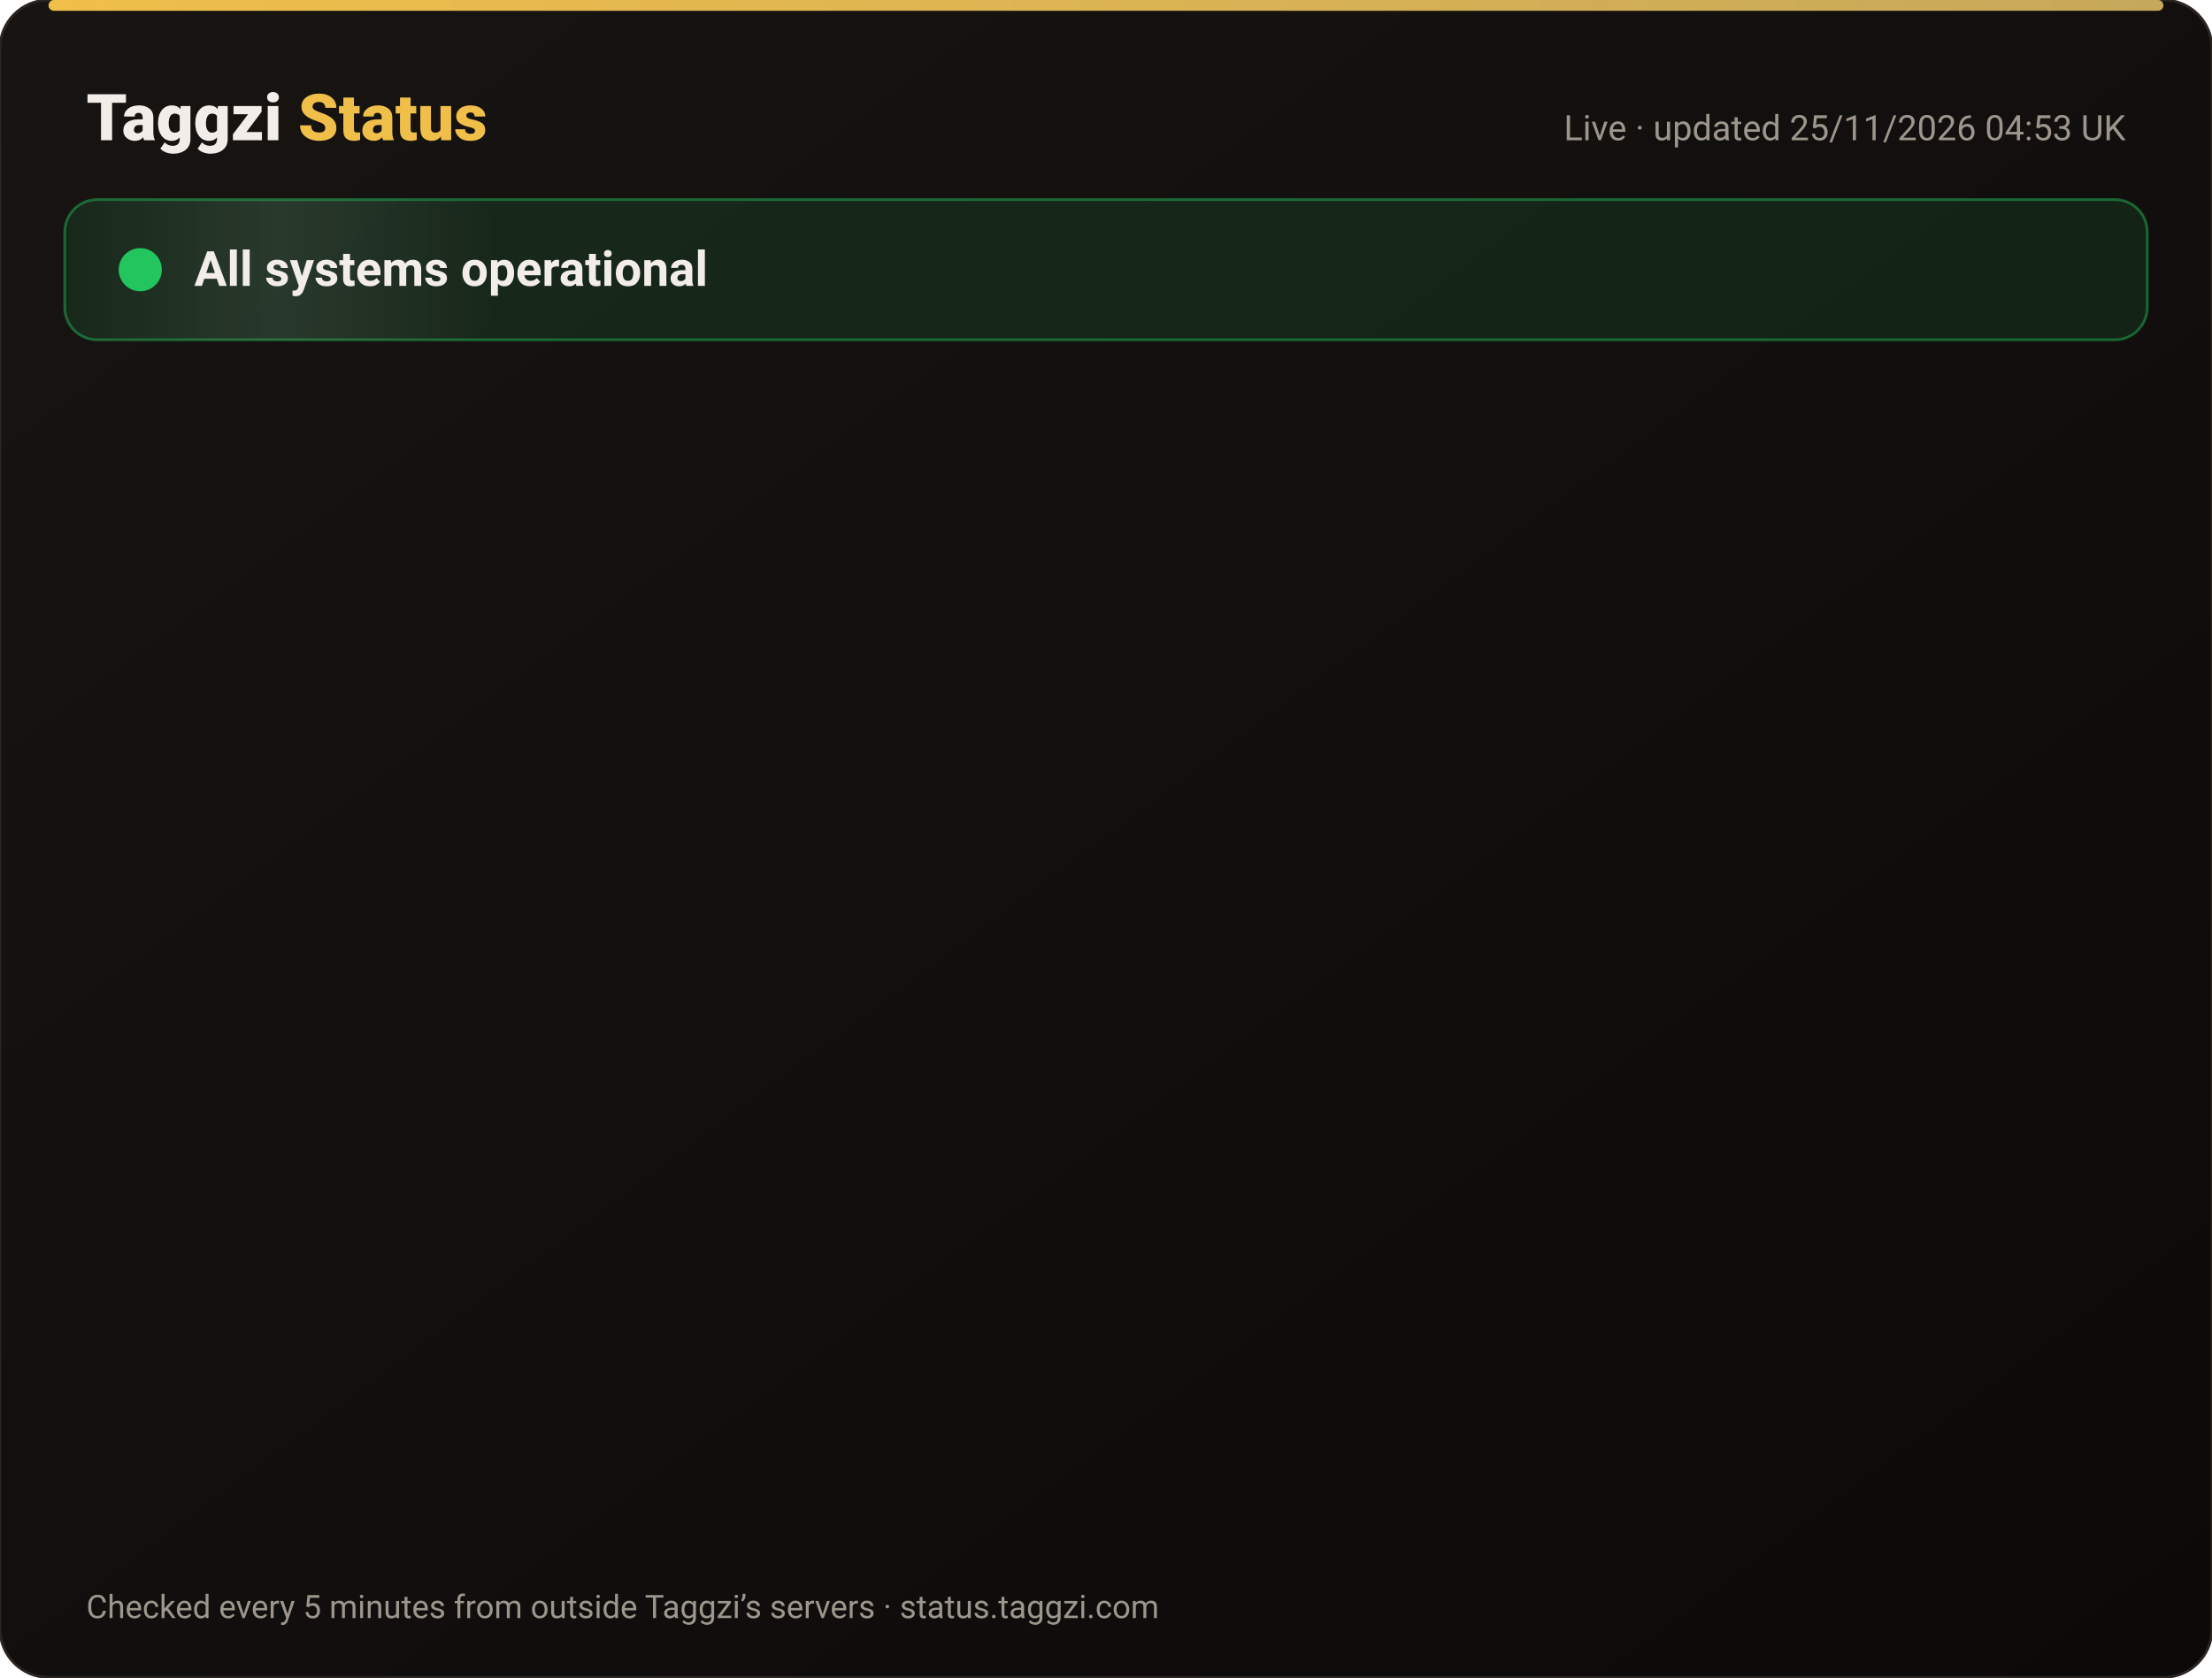
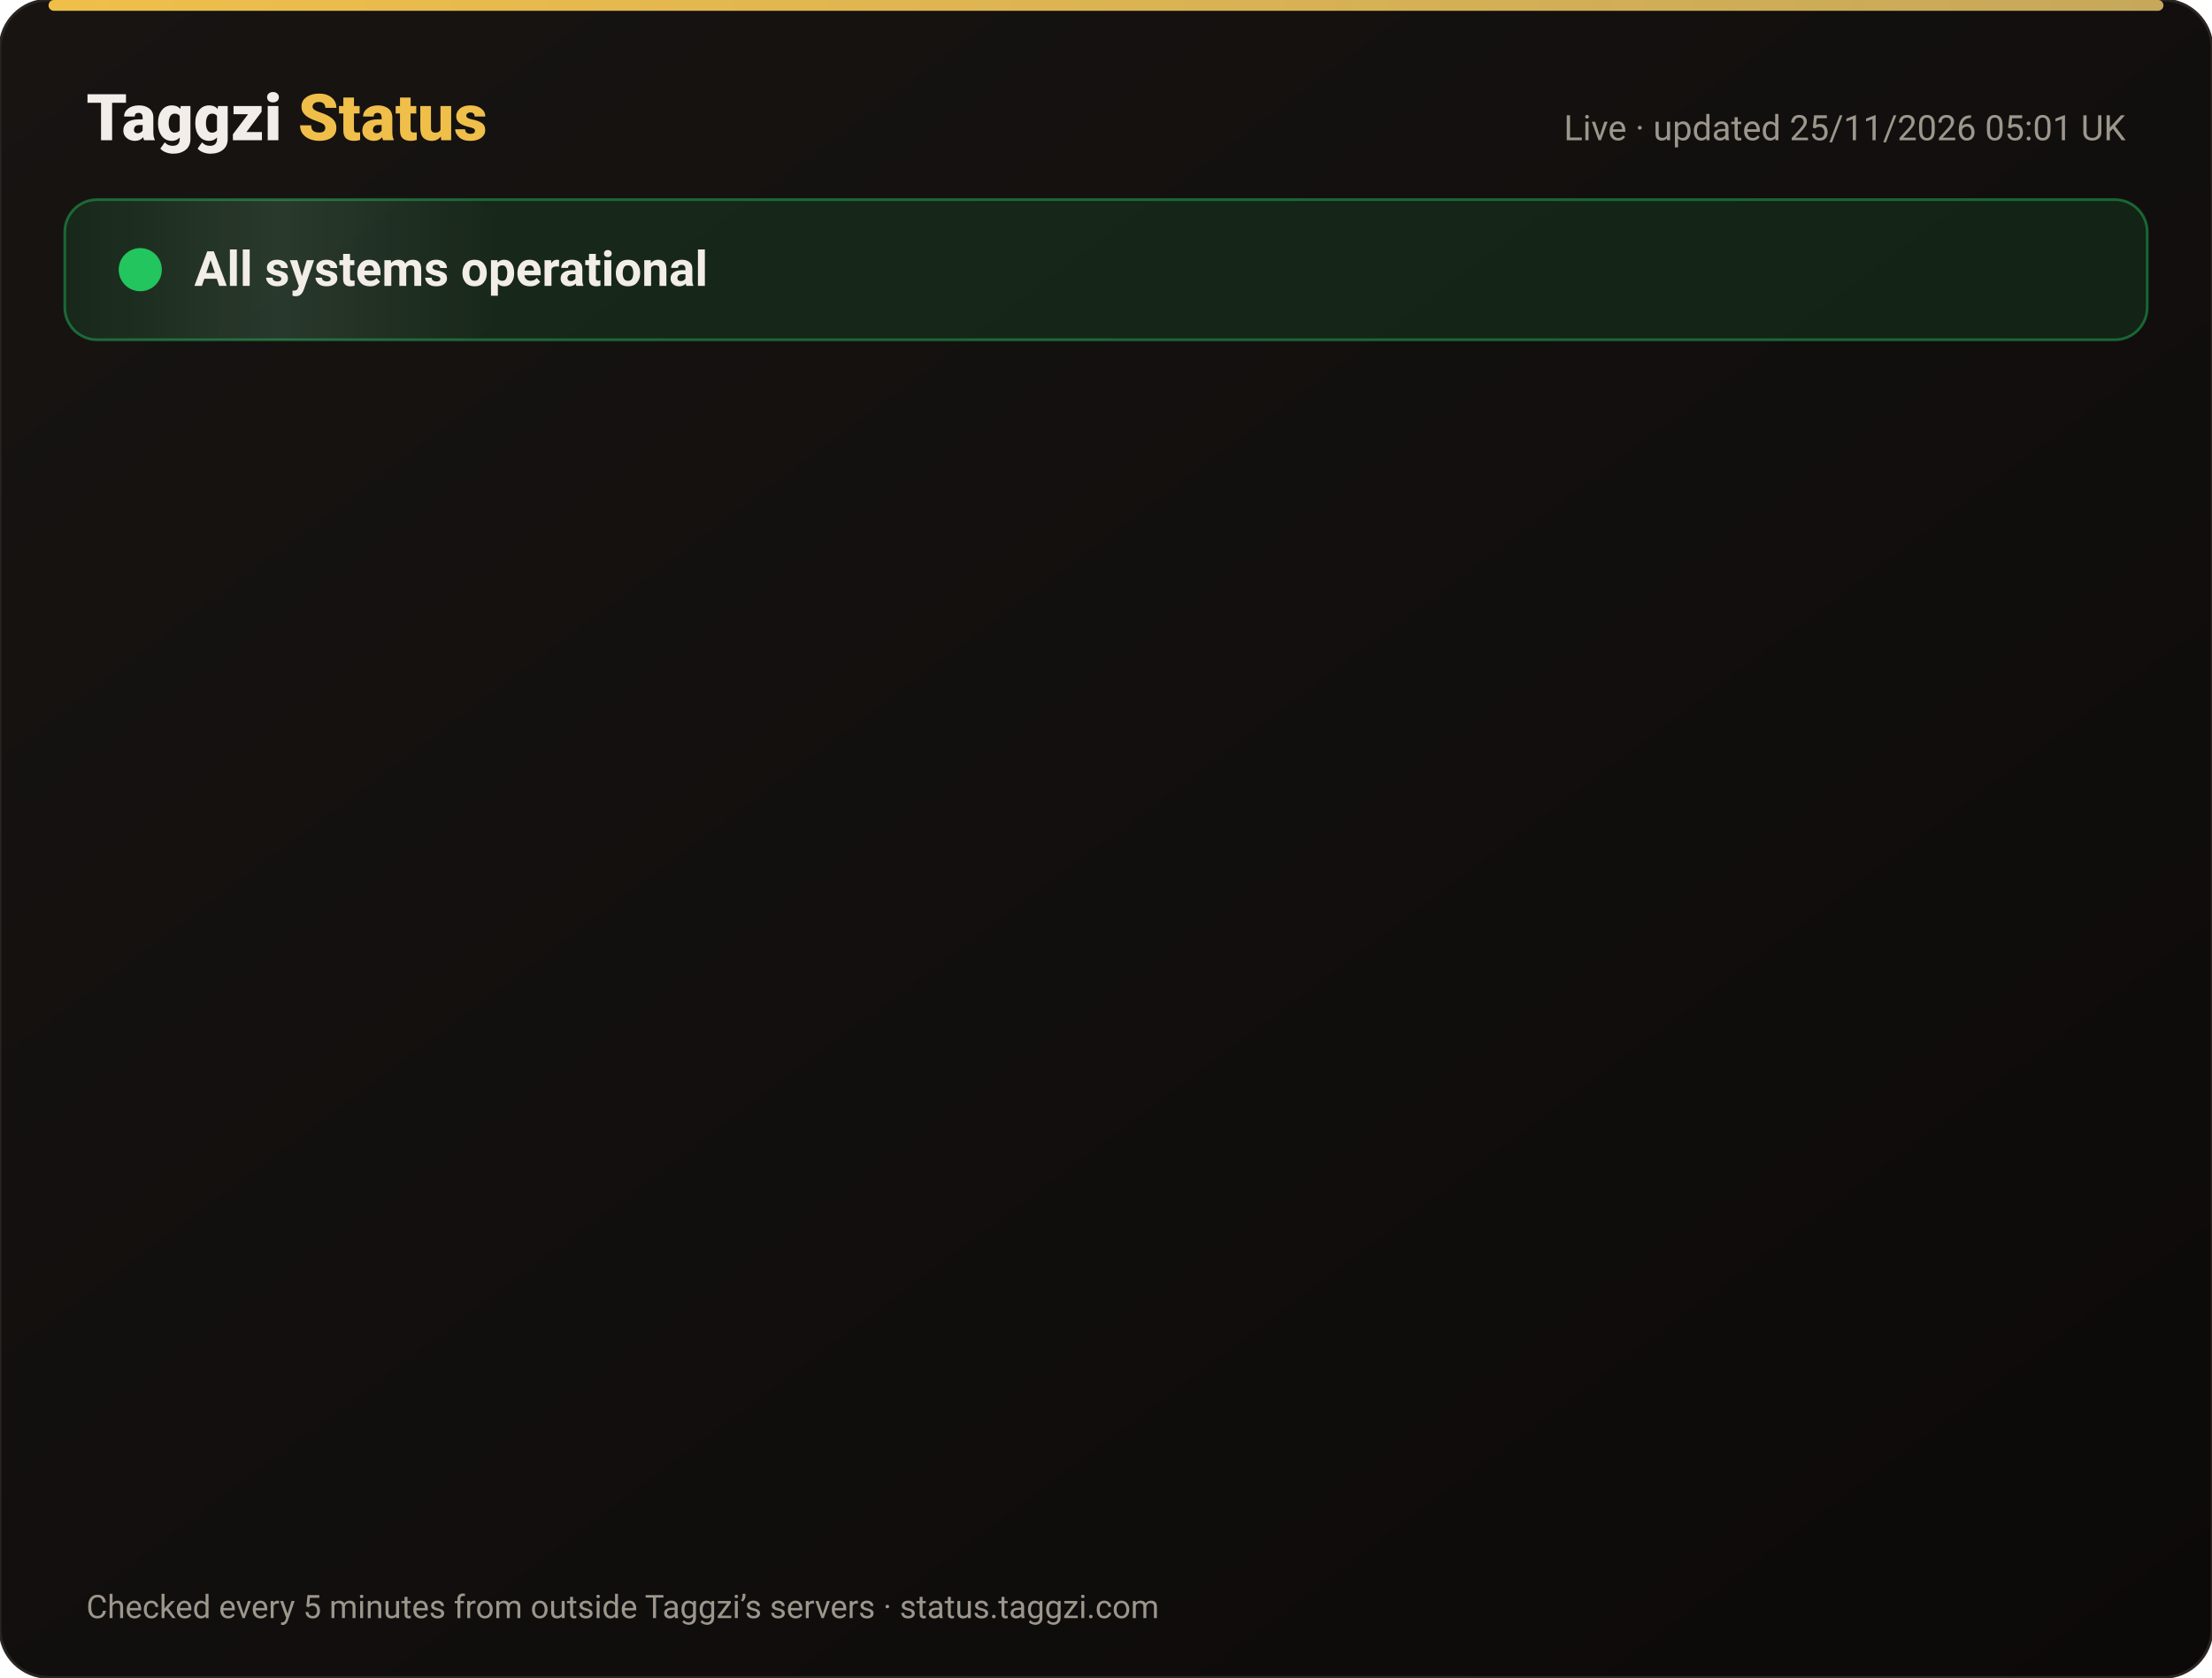
<svg xmlns="http://www.w3.org/2000/svg" width="820" height="622" viewBox="0 0 820 622" font-family="-apple-system,Segoe UI,Roboto,Helvetica,Arial,sans-serif">
  <defs>
    <linearGradient id="bg" x1="0" y1="0" x2="1" y2="1">
      <stop offset="0" stop-color="#171412" />
      <stop offset="1" stop-color="#0C0A09" />
    </linearGradient>
    <linearGradient id="gold" x1="0" x2="1">
      <stop offset="0" stop-color="#F0BF4A" />
      <stop offset="1" stop-color="#c6a85b" />
    </linearGradient>
    <linearGradient id="shine" x1="0" x2="1">
      <stop offset="0" stop-color="#fff" stop-opacity="0" />
      <stop offset=".5" stop-color="#fff" stop-opacity=".08" />
      <stop offset="1" stop-color="#fff" stop-opacity="0" />
    </linearGradient>
  </defs>
  <rect width="820" height="622" rx="18" fill="url(#bg)" stroke="#2a2521" />
  <rect x="18" y="0" width="784" height="4" rx="2" fill="url(#gold)" />
  <text x="32" y="52" font-size="24" font-weight="800" fill="#F2EDE8">Taggzi <tspan fill="#F0BF4A">Status</tspan>
  </text>
-   <text x="788" y="52" font-size="13" fill="#9C968C" text-anchor="end">Live · updated 25/11/2026 04:53 UK</text>
+   <text x="788" y="52" font-size="13" fill="#9C968C" text-anchor="end">Live · updated 25/11/2026 05:01 UK</text>
  <rect x="24" y="74" width="772" height="52" rx="12" fill="#22c55e" fill-opacity=".12" stroke="#22c55e" stroke-opacity=".45" />
  <rect x="24" y="74" width="160" height="52" rx="12" fill="url(#shine)">
    <animate attributeName="x" from="-160" to="820" dur="4s" repeatCount="indefinite" />
  </rect>
  <circle cx="52" cy="100" r="7" fill="#22c55e" />
  <circle cx="52" cy="100" r="7" fill="none" stroke="#22c55e" stroke-width="2">
    <animate attributeName="r" values="7;15;7" dur="2s" repeatCount="indefinite" />
    <animate attributeName="opacity" values=".9;0;.9" dur="2s" repeatCount="indefinite" />
  </circle>
  <text x="72" y="106" font-size="18" font-weight="700" fill="#F2EDE8">All systems operational</text>
  <g opacity="0">
    <animate attributeName="opacity" from="0" to="1" begin="0.00s" dur=".6s" fill="freeze" />
    <line x1="32" y1="188" x2="788" y2="188" stroke="#2a2521" />
    <circle cx="44" cy="166" r="6" fill="#22c55e">
      <animate attributeName="opacity" values="1;.45;1" dur="2.4s" begin="0.00s" repeatCount="indefinite" />
    </circle>
    <text x="62" y="171" font-size="15" font-weight="650" fill="#F2EDE8">Website</text>
    <text x="630" y="171" font-size="13" fill="#9C968C" text-anchor="end">99.98% uptime</text>
    <rect x="648" y="154" width="140" height="24" rx="12" fill="#22c55e" fill-opacity=".14" stroke="#22c55e" stroke-opacity=".5" />
    <text x="718" y="171" font-size="12" font-weight="700" fill="#22c55e" text-anchor="middle">Operational</text>
  </g>
  <g opacity="0">
    <animate attributeName="opacity" from="0" to="1" begin="0.15s" dur=".6s" fill="freeze" />
    <line x1="32" y1="234" x2="788" y2="234" stroke="#2a2521" />
    <circle cx="44" cy="212" r="6" fill="#22c55e">
      <animate attributeName="opacity" values="1;.45;1" dur="2.4s" begin="0.15s" repeatCount="indefinite" />
    </circle>
    <text x="62" y="217" font-size="15" font-weight="650" fill="#F2EDE8">Tag scans</text>
    <text x="630" y="217" font-size="13" fill="#9C968C" text-anchor="end">99.98% uptime</text>
    <rect x="648" y="200" width="140" height="24" rx="12" fill="#22c55e" fill-opacity=".14" stroke="#22c55e" stroke-opacity=".5" />
    <text x="718" y="217" font-size="12" font-weight="700" fill="#22c55e" text-anchor="middle">Operational</text>
  </g>
  <g opacity="0">
    <animate attributeName="opacity" from="0" to="1" begin="0.30s" dur=".6s" fill="freeze" />
    <line x1="32" y1="280" x2="788" y2="280" stroke="#2a2521" />
    <circle cx="44" cy="258" r="6" fill="#22c55e">
      <animate attributeName="opacity" values="1;.45;1" dur="2.4s" begin="0.30s" repeatCount="indefinite" />
    </circle>
    <text x="62" y="263" font-size="15" font-weight="650" fill="#F2EDE8">Manual tag lookup</text>
    <text x="630" y="263" font-size="13" fill="#9C968C" text-anchor="end">99.98% uptime</text>
    <rect x="648" y="246" width="140" height="24" rx="12" fill="#22c55e" fill-opacity=".14" stroke="#22c55e" stroke-opacity=".5" />
    <text x="718" y="263" font-size="12" font-weight="700" fill="#22c55e" text-anchor="middle">Operational</text>
  </g>
  <g opacity="0">
    <animate attributeName="opacity" from="0" to="1" begin="0.45s" dur=".6s" fill="freeze" />
    <line x1="32" y1="326" x2="788" y2="326" stroke="#2a2521" />
    <circle cx="44" cy="304" r="6" fill="#22c55e">
      <animate attributeName="opacity" values="1;.45;1" dur="2.4s" begin="0.45s" repeatCount="indefinite" />
    </circle>
    <text x="62" y="309" font-size="15" font-weight="650" fill="#F2EDE8">App &amp; login</text>
    <text x="630" y="309" font-size="13" fill="#9C968C" text-anchor="end">99.98% uptime</text>
    <rect x="648" y="292" width="140" height="24" rx="12" fill="#22c55e" fill-opacity=".14" stroke="#22c55e" stroke-opacity=".5" />
    <text x="718" y="309" font-size="12" font-weight="700" fill="#22c55e" text-anchor="middle">Operational</text>
  </g>
  <g opacity="0">
    <animate attributeName="opacity" from="0" to="1" begin="0.60s" dur=".6s" fill="freeze" />
    <line x1="32" y1="372" x2="788" y2="372" stroke="#2a2521" />
    <circle cx="44" cy="350" r="6" fill="#22c55e">
      <animate attributeName="opacity" values="1;.45;1" dur="2.4s" begin="0.60s" repeatCount="indefinite" />
    </circle>
    <text x="62" y="355" font-size="15" font-weight="650" fill="#F2EDE8">Community alerts</text>
    <text x="630" y="355" font-size="13" fill="#9C968C" text-anchor="end">99.98% uptime</text>
    <rect x="648" y="338" width="140" height="24" rx="12" fill="#22c55e" fill-opacity=".14" stroke="#22c55e" stroke-opacity=".5" />
    <text x="718" y="355" font-size="12" font-weight="700" fill="#22c55e" text-anchor="middle">Operational</text>
  </g>
  <g opacity="0">
    <animate attributeName="opacity" from="0" to="1" begin="0.75s" dur=".6s" fill="freeze" />
    <line x1="32" y1="418" x2="788" y2="418" stroke="#2a2521" />
    <circle cx="44" cy="396" r="6" fill="#22c55e">
      <animate attributeName="opacity" values="1;.45;1" dur="2.4s" begin="0.75s" repeatCount="indefinite" />
    </circle>
    <text x="62" y="401" font-size="15" font-weight="650" fill="#F2EDE8">Private calling</text>
    <text x="630" y="401" font-size="13" fill="#9C968C" text-anchor="end">99.98% uptime</text>
    <rect x="648" y="384" width="140" height="24" rx="12" fill="#22c55e" fill-opacity=".14" stroke="#22c55e" stroke-opacity=".5" />
    <text x="718" y="401" font-size="12" font-weight="700" fill="#22c55e" text-anchor="middle">Operational</text>
  </g>
  <g opacity="0">
    <animate attributeName="opacity" from="0" to="1" begin="0.90s" dur=".6s" fill="freeze" />
    <line x1="32" y1="464" x2="788" y2="464" stroke="#2a2521" />
    <circle cx="44" cy="442" r="6" fill="#22c55e">
      <animate attributeName="opacity" values="1;.45;1" dur="2.4s" begin="0.90s" repeatCount="indefinite" />
    </circle>
    <text x="62" y="447" font-size="15" font-weight="650" fill="#F2EDE8">Payments</text>
    <text x="630" y="447" font-size="13" fill="#9C968C" text-anchor="end">99.97% uptime</text>
    <rect x="648" y="430" width="140" height="24" rx="12" fill="#22c55e" fill-opacity=".14" stroke="#22c55e" stroke-opacity=".5" />
    <text x="718" y="447" font-size="12" font-weight="700" fill="#22c55e" text-anchor="middle">Operational</text>
  </g>
  <g opacity="0">
    <animate attributeName="opacity" from="0" to="1" begin="1.05s" dur=".6s" fill="freeze" />
    <line x1="32" y1="510" x2="788" y2="510" stroke="#2a2521" />
    <circle cx="44" cy="488" r="6" fill="#22c55e">
      <animate attributeName="opacity" values="1;.45;1" dur="2.4s" begin="1.05s" repeatCount="indefinite" />
    </circle>
    <text x="62" y="493" font-size="15" font-weight="650" fill="#F2EDE8">Email &amp; support</text>
    <text x="630" y="493" font-size="13" fill="#9C968C" text-anchor="end">99.98% uptime</text>
    <rect x="648" y="476" width="140" height="24" rx="12" fill="#22c55e" fill-opacity=".14" stroke="#22c55e" stroke-opacity=".5" />
    <text x="718" y="493" font-size="12" font-weight="700" fill="#22c55e" text-anchor="middle">Operational</text>
  </g>
  <g opacity="0">
    <animate attributeName="opacity" from="0" to="1" begin="1.20s" dur=".6s" fill="freeze" />
    <line x1="32" y1="556" x2="788" y2="556" stroke="#2a2521" />
    <circle cx="44" cy="534" r="6" fill="#22c55e">
      <animate attributeName="opacity" values="1;.45;1" dur="2.4s" begin="1.20s" repeatCount="indefinite" />
    </circle>
    <text x="62" y="539" font-size="15" font-weight="650" fill="#F2EDE8">Secure connection (SSL)</text>
    <text x="630" y="539" font-size="13" fill="#9C968C" text-anchor="end">100.00% uptime</text>
    <rect x="648" y="522" width="140" height="24" rx="12" fill="#22c55e" fill-opacity=".14" stroke="#22c55e" stroke-opacity=".5" />
    <text x="718" y="539" font-size="12" font-weight="700" fill="#22c55e" text-anchor="middle">Operational</text>
  </g>
  <text x="32" y="600" font-size="12" fill="#9C968C">Checked every 5 minutes from outside Taggzi’s servers · status.taggzi.com</text>
</svg>
